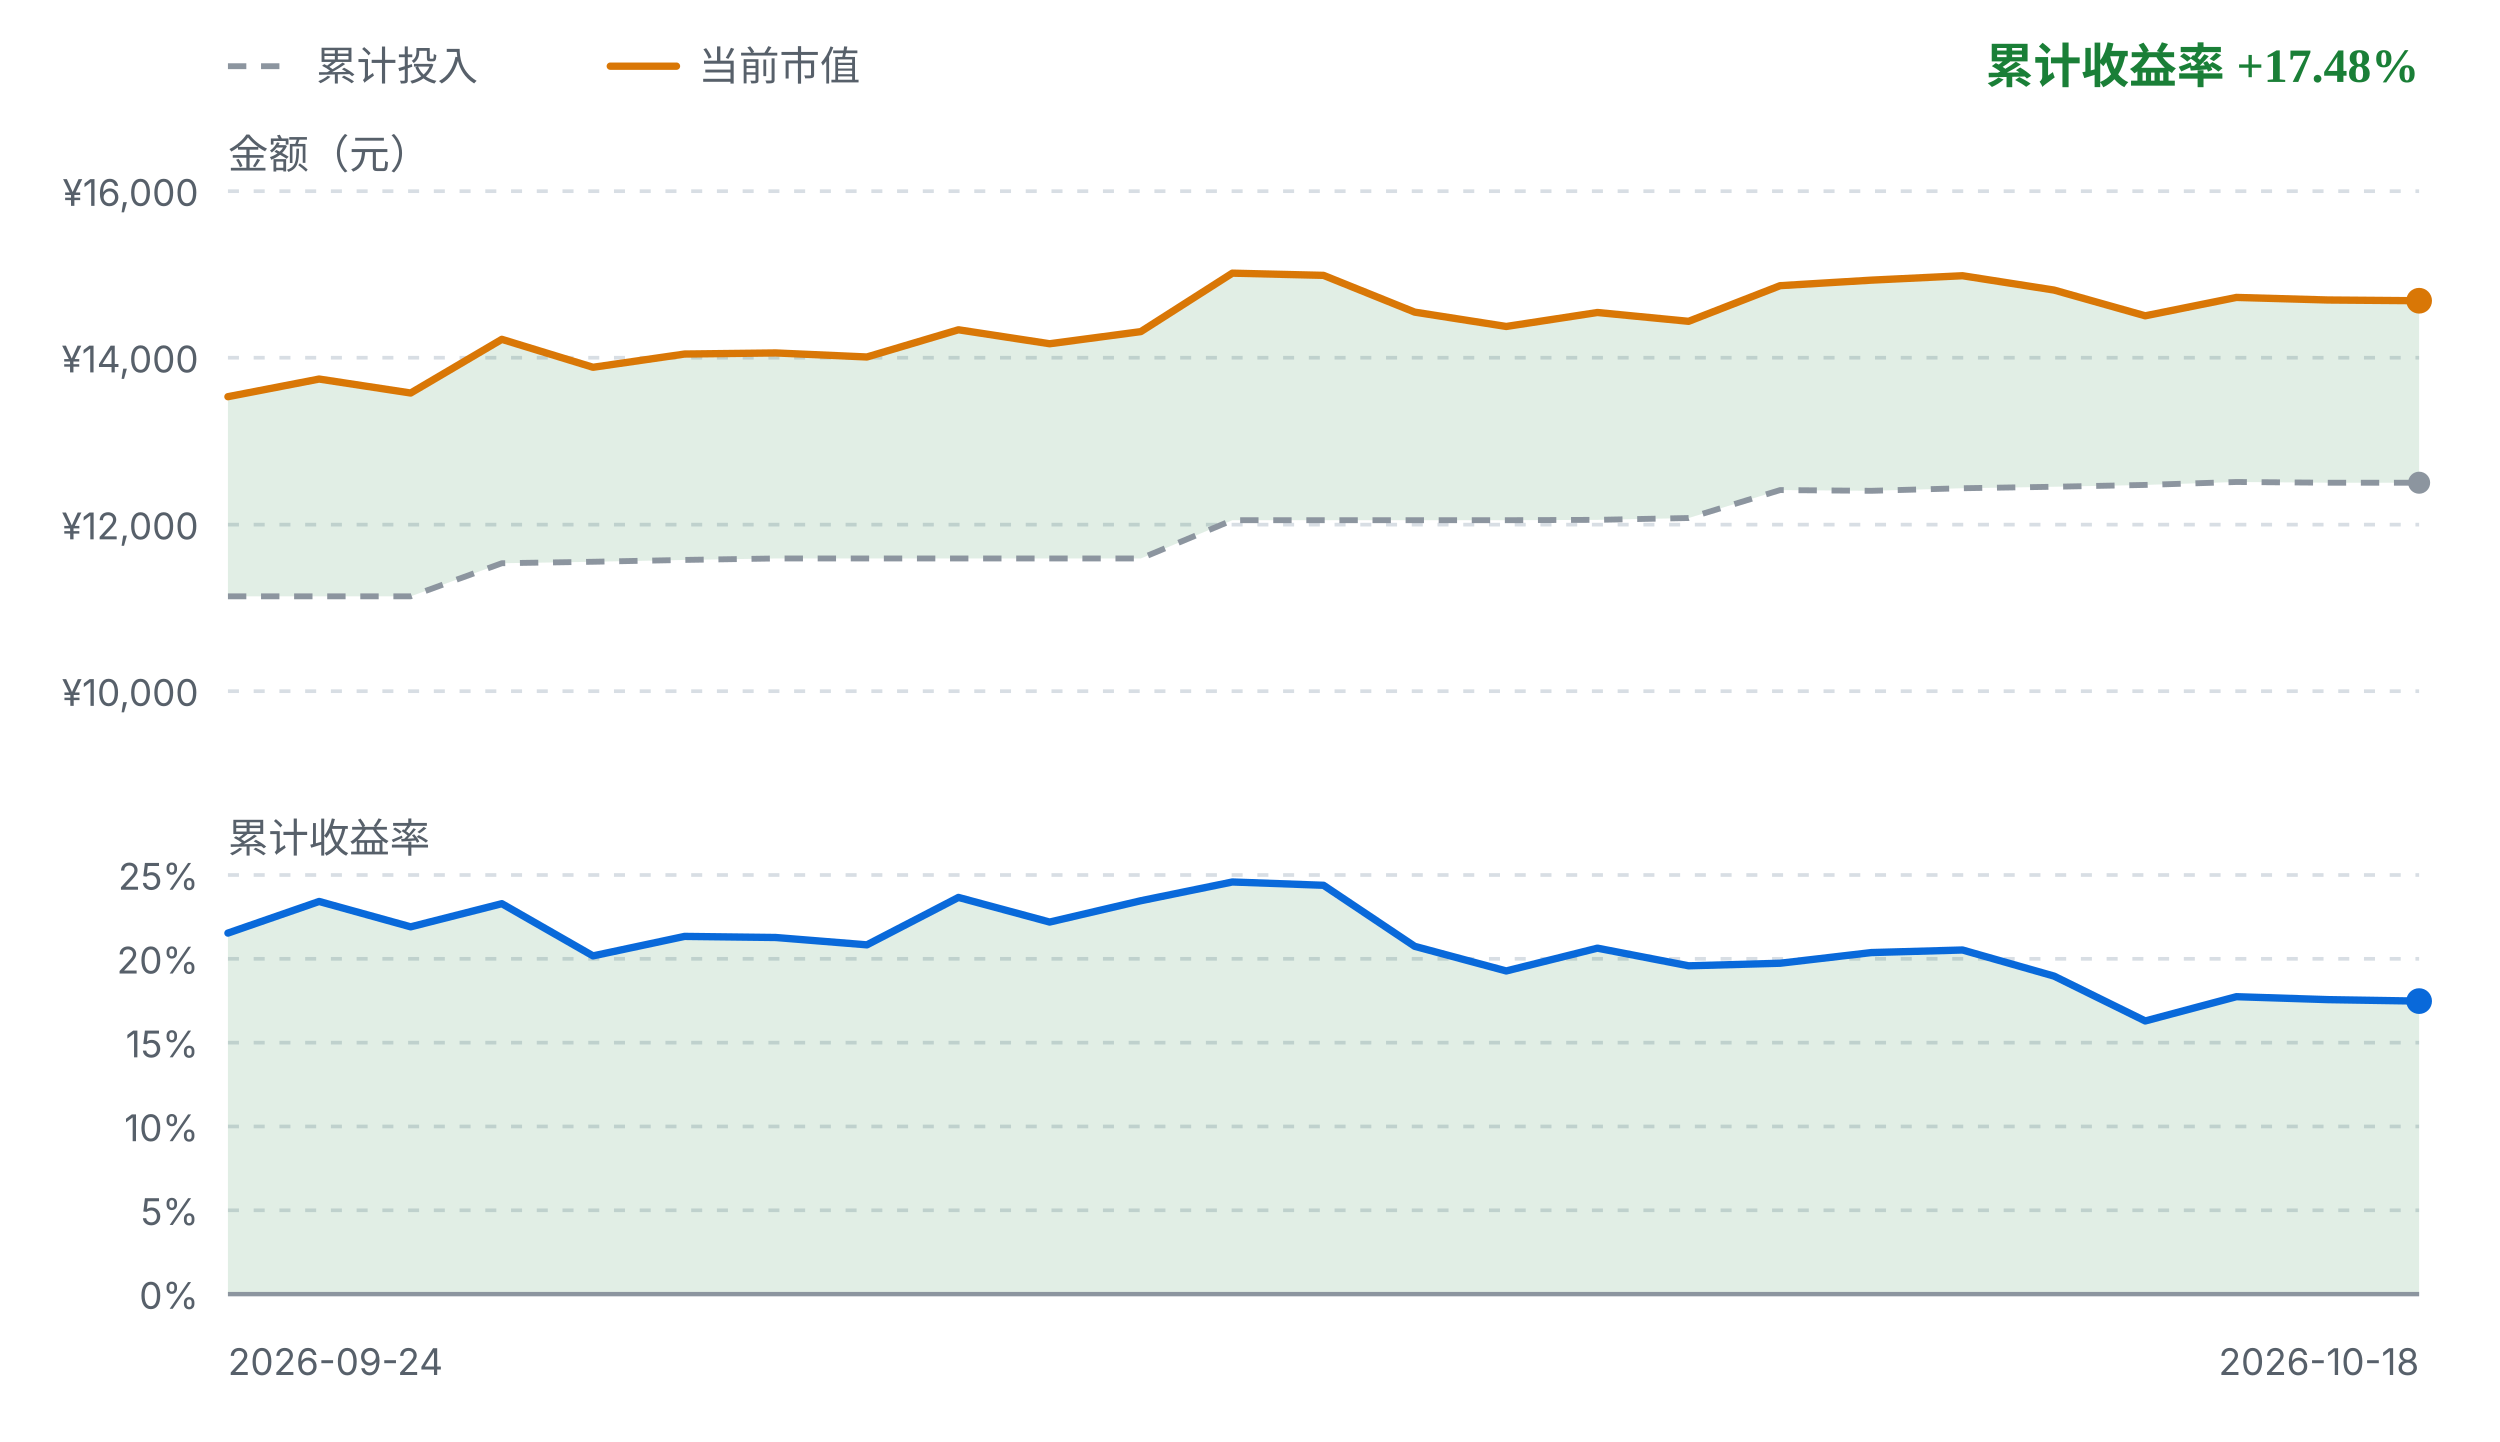
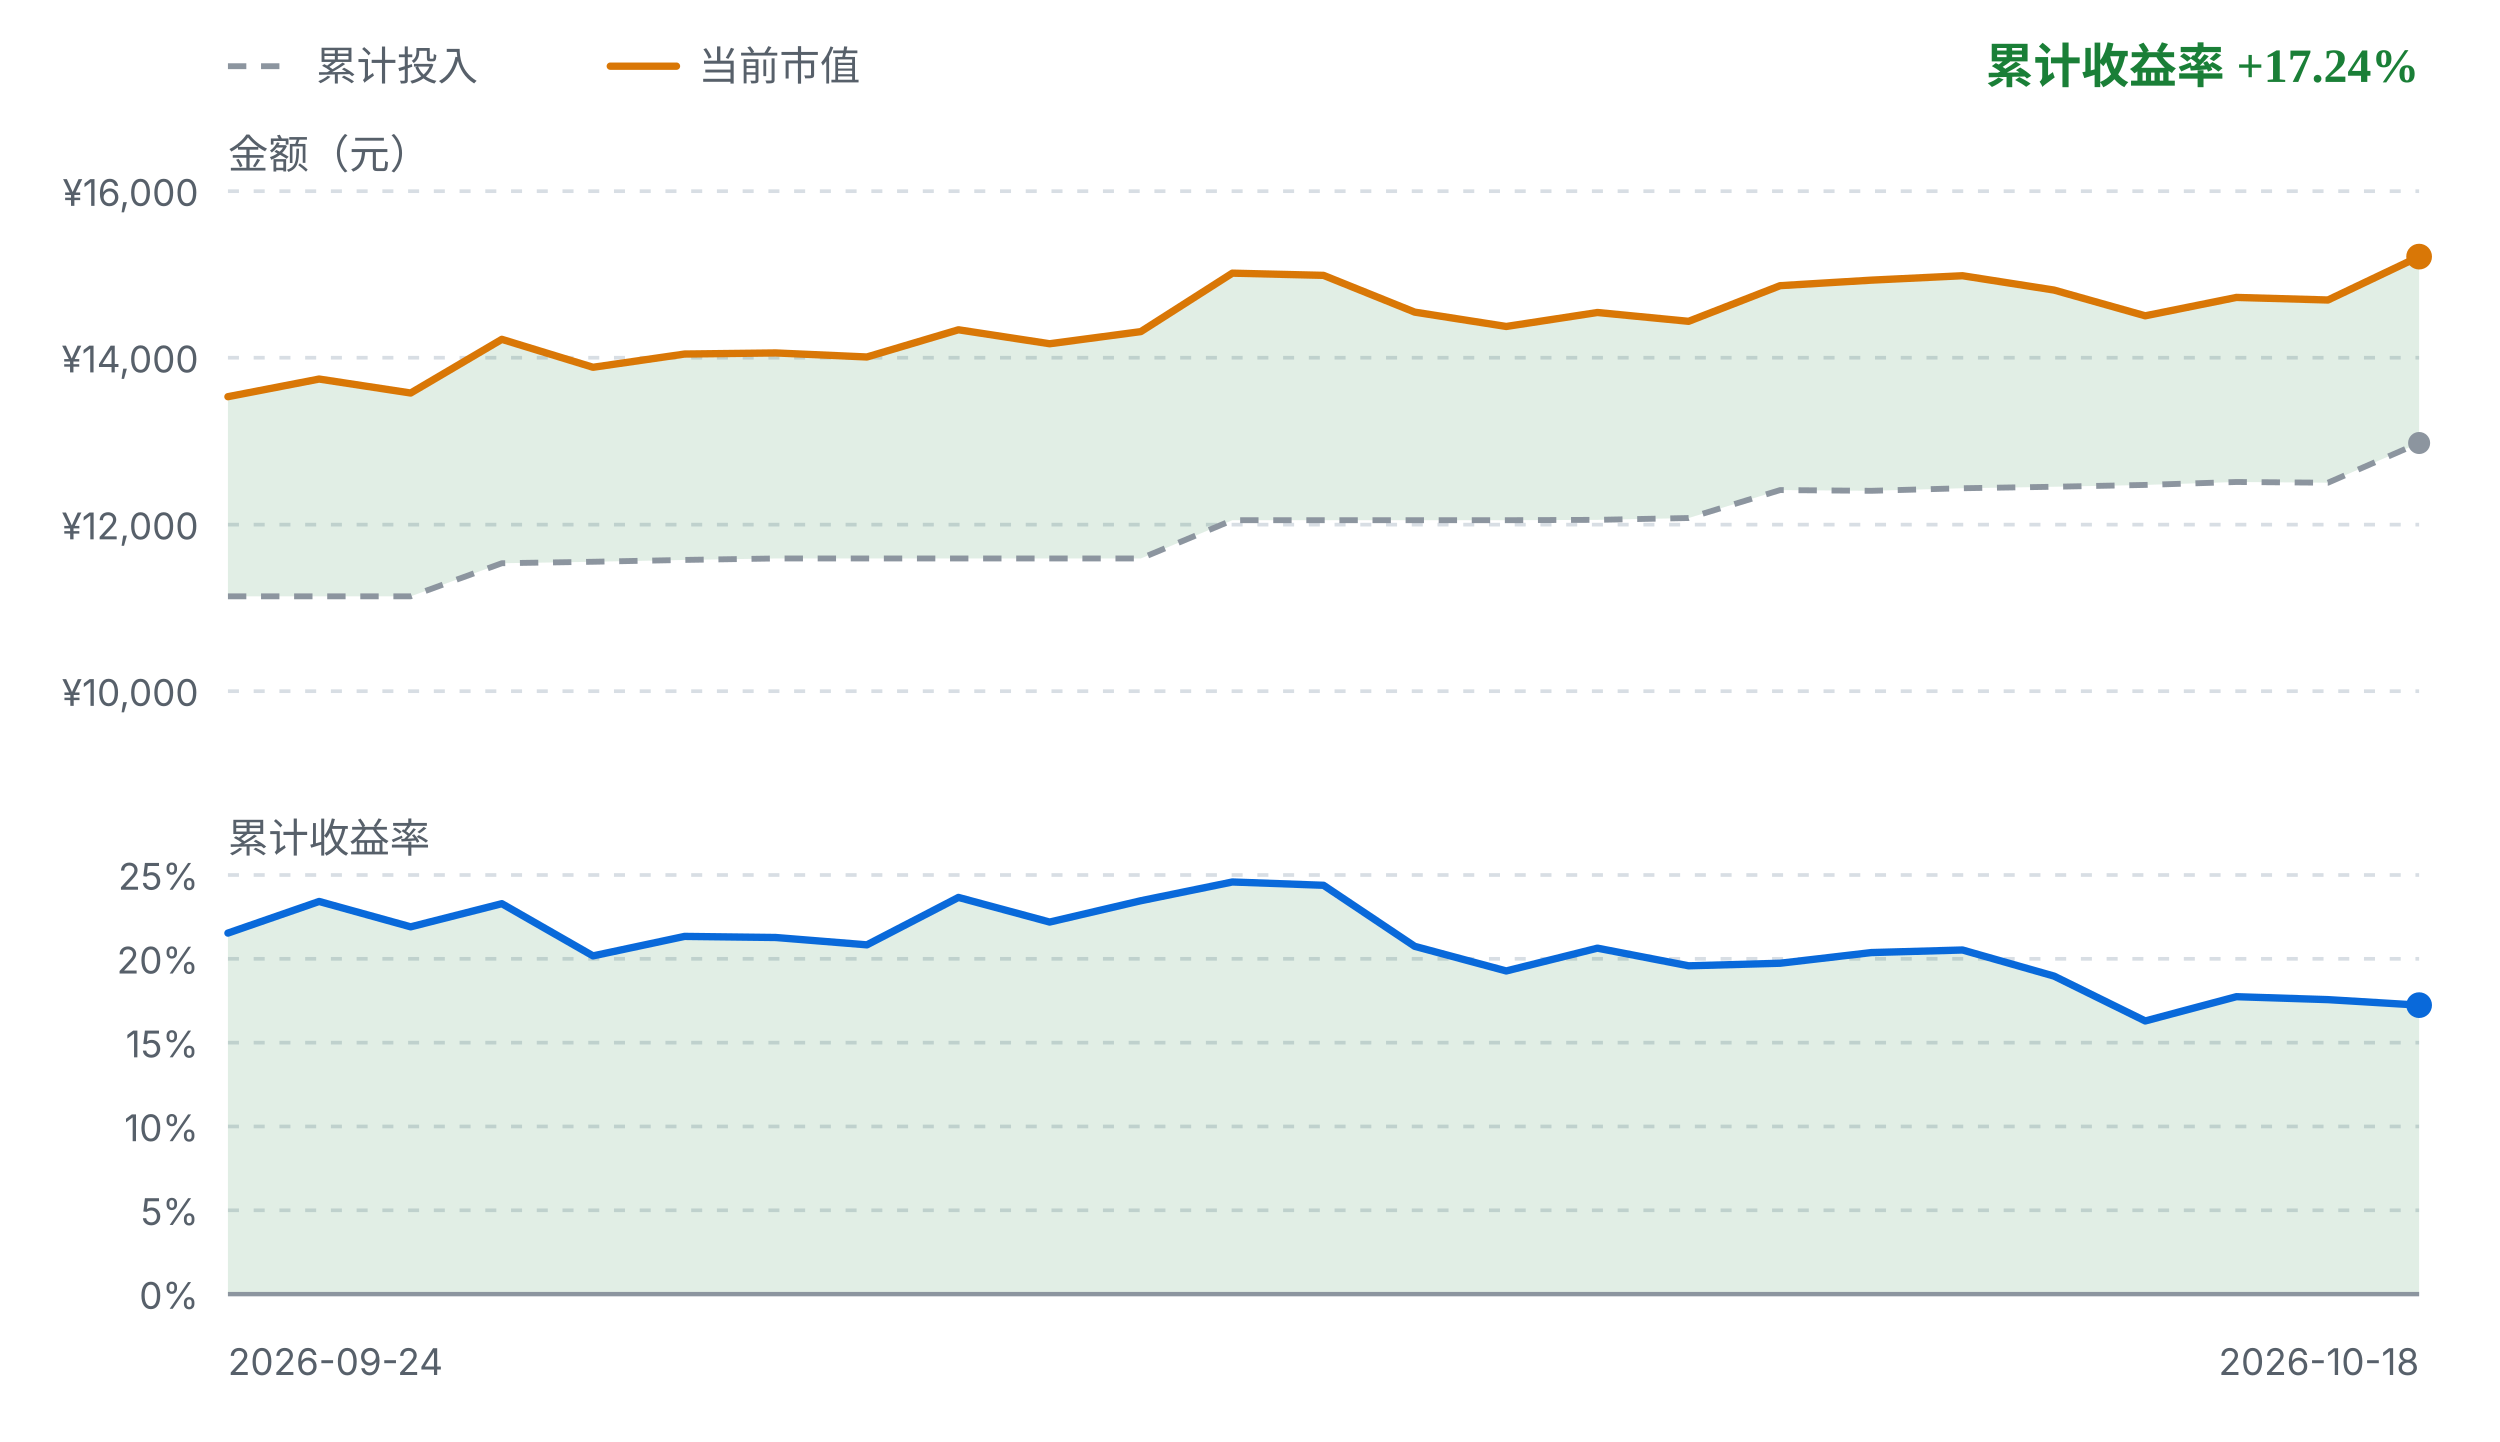
<svg xmlns="http://www.w3.org/2000/svg" viewBox="0 0 680 392" width="680" height="392" role="img" aria-label="FIRE 收益曲线">
  <style>
    .fg { fill: #1f2328; font-family: ui-sans-serif, system-ui, -apple-system, "Segoe UI", sans-serif; }
    .fg-muted { fill: #57606a; font-family: ui-sans-serif, system-ui, -apple-system, "Segoe UI", sans-serif; }
    .grid { stroke: #d8dee4; stroke-width: 1; stroke-dasharray: 3 4; }
    .zero { stroke: #8c959f; stroke-width: 1.2; }
    .basis { fill: none; stroke: #8c959f; stroke-width: 1.6; stroke-dasharray: 5 4; stroke-linejoin: round; }
    .value { fill: none; stroke: #d97706; stroke-width: 2; stroke-linejoin: round; stroke-linecap: round; }
    .rate { fill: none; stroke: #0969da; stroke-width: 2; stroke-linejoin: round; stroke-linecap: round; }
    .gap-up { fill: #1a7f37; fill-opacity: 0.13; }
    .gap-down { fill: #cf222e; fill-opacity: 0.13; }
    .rate-up { fill: #1a7f37; fill-opacity: 0.13; }
    .rate-down { fill: #cf222e; fill-opacity: 0.13; }
    .up { fill: #1a7f37; }
    .down { fill: #cf222e; }
    .dot-value { fill: #d97706; }
    .dot-basis { fill: #8c959f; }
    .dot-rate { fill: #0969da; }
    @media (prefers-color-scheme: dark) {
      .fg { fill: #e6edf3; }
      .fg-muted { fill: #8b949e; }
      .grid { stroke: #30363d; }
      .zero { stroke: #6e7681; }
      .basis { stroke: #6e7681; }
      .value { stroke: #f0b429; }
      .rate { stroke: #58a6ff; }
      .gap-up, .rate-up { fill: #3fb950; fill-opacity: 0.16; }
      .gap-down, .rate-down { fill: #f85149; fill-opacity: 0.16; }
      .up { fill: #3fb950; }
      .down { fill: #f85149; }
      .dot-value { fill: #f0b429; }
      .dot-basis { fill: #6e7681; }
      .dot-rate { fill: #58a6ff; }
    }
  </style>
  <line class="basis" x1="62" y1="18" x2="80" y2="18" />
  <text class="fg-muted" x="86" y="18" font-size="11" dominant-baseline="middle">累计投入</text>
  <line class="value" x1="166" y1="18" x2="184" y2="18" />
  <text class="fg-muted" x="190" y="18" font-size="11" dominant-baseline="middle">当前市值</text>
-   <text class="up" x="658" y="18" text-anchor="end" font-size="13" font-weight="600" dominant-baseline="middle">累计收益率 +17.48%</text>
+   <text class="up" x="658" y="18" text-anchor="end" font-size="13" font-weight="600" dominant-baseline="middle">累计收益率 +17.24%</text>
  <text class="fg-muted" x="62" y="42" font-size="11" dominant-baseline="middle">金额（元）</text>
  <line class="grid" x1="62" y1="52.0" x2="658" y2="52.0" />
  <text class="fg-muted" x="54" y="56.0" text-anchor="end" font-size="10">¥16,000</text>
  <line class="grid" x1="62" y1="97.3" x2="658" y2="97.3" />
  <text class="fg-muted" x="54" y="101.3" text-anchor="end" font-size="10">¥14,000</text>
  <line class="grid" x1="62" y1="142.7" x2="658" y2="142.7" />
  <text class="fg-muted" x="54" y="146.7" text-anchor="end" font-size="10">¥12,000</text>
  <line class="grid" x1="62" y1="188.0" x2="658" y2="188.0" />
  <text class="fg-muted" x="54" y="192.0" text-anchor="end" font-size="10">¥10,000</text>
-   <path d="M62.0,107.9 L86.8,103.1 L111.7,106.9 L136.5,92.3 L161.3,99.9 L186.2,96.3 L211.0,96.0 L235.8,97.1 L260.7,89.7 L285.5,93.5 L310.3,90.2 L335.2,74.3 L360.0,74.9 L384.8,84.9 L409.7,88.8 L434.5,85.0 L459.3,87.4 L484.2,77.7 L509.0,76.2 L533.8,75.0 L558.7,78.9 L583.5,85.9 L608.3,80.9 L633.2,81.6 L658.0,81.8 L658.0,131.3 L633.2,131.3 L608.3,131.1 L583.5,131.9 L558.7,132.4 L533.8,132.8 L509.0,133.5 L484.2,133.3 L459.3,140.9 L434.5,141.4 L409.7,141.5 L384.8,141.5 L360.0,141.5 L335.2,141.5 L310.3,151.9 L285.5,151.9 L260.7,151.9 L235.8,151.9 L211.0,151.9 L186.2,152.3 L161.3,152.8 L136.5,153.2 L111.7,162.2 L86.8,162.2 L62.0,162.2 Z" class="gap-up" />
-   <path d="M62.0,162.2 L86.8,162.2 L111.7,162.2 L136.5,153.2 L161.3,152.8 L186.2,152.3 L211.0,151.9 L235.8,151.9 L260.7,151.9 L285.5,151.9 L310.3,151.9 L335.2,141.5 L360.0,141.5 L384.8,141.5 L409.7,141.5 L434.5,141.4 L459.3,140.9 L484.2,133.3 L509.0,133.5 L533.8,132.8 L558.7,132.4 L583.5,131.9 L608.3,131.1 L633.2,131.3 L658.0,131.3" class="basis" />
-   <path d="M62.0,107.9 L86.8,103.1 L111.7,106.9 L136.5,92.3 L161.3,99.9 L186.2,96.3 L211.0,96.0 L235.8,97.1 L260.7,89.7 L285.5,93.5 L310.3,90.2 L335.2,74.3 L360.0,74.9 L384.8,84.9 L409.7,88.8 L434.5,85.0 L459.3,87.4 L484.2,77.7 L509.0,76.2 L533.8,75.0 L558.7,78.9 L583.5,85.9 L608.3,80.9 L633.2,81.6 L658.0,81.8" class="value" />
-   <circle class="dot-basis" cx="658.0" cy="131.3" r="3" />
-   <circle class="dot-value" cx="658.0" cy="81.8" r="3.5" />
+   <path d="M62.0,107.9 L86.8,103.1 L111.7,106.9 L136.5,92.3 L161.3,99.9 L186.2,96.3 L211.0,96.0 L235.8,97.1 L260.7,89.7 L285.5,93.5 L310.3,90.2 L335.2,74.3 L360.0,74.9 L384.8,84.9 L409.7,88.8 L434.5,85.0 L459.3,87.4 L484.2,77.7 L509.0,76.2 L533.8,75.0 L558.7,78.9 L583.5,85.9 L608.3,80.9 L633.2,81.6 L658.0,69.8 L658.0,120.5 L633.2,131.3 L608.3,131.1 L583.5,131.9 L558.7,132.4 L533.8,132.8 L509.0,133.5 L484.2,133.3 L459.3,140.9 L434.5,141.4 L409.7,141.5 L384.8,141.5 L360.0,141.5 L335.2,141.5 L310.3,151.9 L285.5,151.9 L260.7,151.9 L235.8,151.9 L211.0,151.9 L186.2,152.3 L161.3,152.8 L136.5,153.2 L111.7,162.2 L86.8,162.2 L62.0,162.2 Z" class="gap-up" />
+   <path d="M62.0,162.2 L86.8,162.2 L111.7,162.2 L136.5,153.2 L161.3,152.8 L186.2,152.3 L211.0,151.9 L235.8,151.9 L260.7,151.9 L285.5,151.9 L310.3,151.9 L335.2,141.5 L360.0,141.5 L384.8,141.5 L409.7,141.5 L434.5,141.4 L459.3,140.9 L484.2,133.3 L509.0,133.5 L533.8,132.8 L558.7,132.4 L583.5,131.9 L608.3,131.1 L633.2,131.3 L658.0,120.5" class="basis" />
+   <path d="M62.0,107.9 L86.8,103.1 L111.7,106.9 L136.5,92.3 L161.3,99.9 L186.2,96.3 L211.0,96.0 L235.8,97.1 L260.7,89.7 L285.5,93.5 L310.3,90.2 L335.2,74.3 L360.0,74.9 L384.8,84.9 L409.7,88.8 L434.5,85.0 L459.3,87.4 L484.2,77.7 L509.0,76.2 L533.8,75.0 L558.7,78.9 L583.5,85.9 L608.3,80.9 L633.2,81.6 L658.0,69.8" class="value" />
+   <circle class="dot-basis" cx="658.0" cy="120.5" r="3" />
+   <circle class="dot-value" cx="658.0" cy="69.8" r="3.5" />
  <text class="fg-muted" x="62" y="228" font-size="11" dominant-baseline="middle">累计收益率</text>
  <line class="grid" x1="62" y1="238.0" x2="658" y2="238.0" />
  <text class="fg-muted" x="54" y="242.0" text-anchor="end" font-size="10">25%</text>
  <line class="grid" x1="62" y1="260.8" x2="658" y2="260.8" />
  <text class="fg-muted" x="54" y="264.8" text-anchor="end" font-size="10">20%</text>
  <line class="grid" x1="62" y1="283.6" x2="658" y2="283.6" />
  <text class="fg-muted" x="54" y="287.6" text-anchor="end" font-size="10">15%</text>
  <line class="grid" x1="62" y1="306.4" x2="658" y2="306.4" />
  <text class="fg-muted" x="54" y="310.4" text-anchor="end" font-size="10">10%</text>
  <line class="grid" x1="62" y1="329.2" x2="658" y2="329.2" />
  <text class="fg-muted" x="54" y="333.2" text-anchor="end" font-size="10">5%</text>
  <line class="grid" x1="62" y1="352.0" x2="658" y2="352.0" />
  <text class="fg-muted" x="54" y="356.0" text-anchor="end" font-size="10">0%</text>
-   <path d="M62.0,253.8 L86.8,245.2 L111.7,252.1 L136.5,245.8 L161.3,260.0 L186.2,254.7 L211.0,255.0 L235.8,257.0 L260.7,244.1 L285.5,250.8 L310.3,245.0 L335.2,239.9 L360.0,240.8 L384.8,257.4 L409.7,264.1 L434.5,257.9 L459.3,262.7 L484.2,262.0 L509.0,259.1 L533.8,258.4 L558.7,265.5 L583.5,277.7 L608.3,271.1 L633.2,271.9 L658.0,272.3 L658.0,352.0 L62.0,352.0 Z" class="rate-up" />
+   <path d="M62.0,253.8 L86.8,245.2 L111.7,252.1 L136.5,245.8 L161.3,260.0 L186.2,254.7 L211.0,255.0 L235.8,257.0 L260.7,244.1 L285.5,250.8 L310.3,245.0 L335.2,239.9 L360.0,240.8 L384.8,257.4 L409.7,264.1 L434.5,257.9 L459.3,262.7 L484.2,262.0 L509.0,259.1 L533.8,258.4 L558.7,265.5 L583.5,277.7 L608.3,271.1 L633.2,271.9 L658.0,273.4 L658.0,352.0 L62.0,352.0 Z" class="rate-up" />
  <line class="zero" x1="62" y1="352.0" x2="658" y2="352.0" />
-   <path d="M62.0,253.8 L86.8,245.2 L111.7,252.1 L136.5,245.8 L161.3,260.0 L186.2,254.7 L211.0,255.0 L235.8,257.0 L260.7,244.1 L285.5,250.8 L310.3,245.0 L335.2,239.9 L360.0,240.8 L384.8,257.4 L409.7,264.1 L434.5,257.9 L459.3,262.7 L484.2,262.0 L509.0,259.1 L533.8,258.4 L558.7,265.5 L583.5,277.7 L608.3,271.1 L633.2,271.9 L658.0,272.3" class="rate" />
-   <circle class="dot-rate" cx="658.0" cy="272.3" r="3.5" />
+   <path d="M62.0,253.8 L86.8,245.2 L111.7,252.1 L136.5,245.8 L161.3,260.0 L186.2,254.7 L211.0,255.0 L235.8,257.0 L260.7,244.1 L285.5,250.8 L310.3,245.0 L335.2,239.9 L360.0,240.8 L384.8,257.4 L409.7,264.1 L434.5,257.9 L459.3,262.7 L484.2,262.0 L509.0,259.1 L533.8,258.4 L558.7,265.5 L583.5,277.7 L608.3,271.1 L633.2,271.9 L658.0,273.4" class="rate" />
+   <circle class="dot-rate" cx="658.0" cy="273.4" r="3.5" />
  <text class="fg-muted" x="62" y="374" font-size="10">2026-09-24</text>
  <text class="fg-muted" x="658" y="374" text-anchor="end" font-size="10">2026-10-18</text>
</svg>
